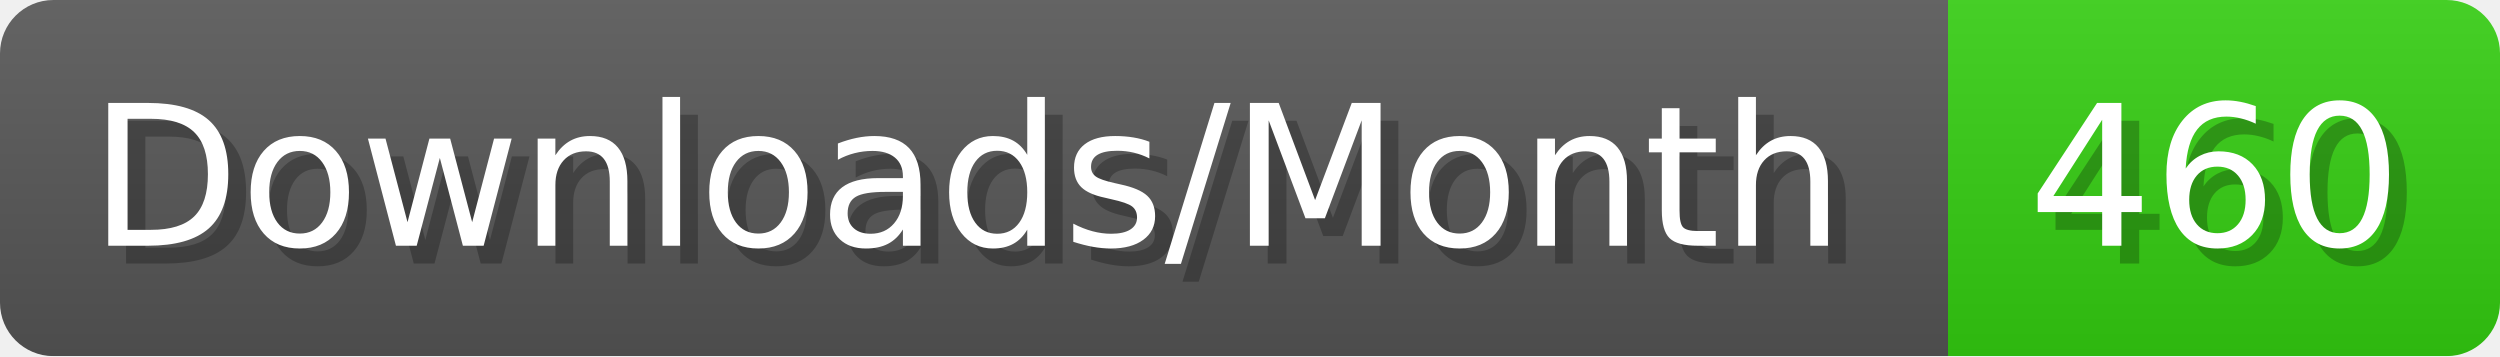
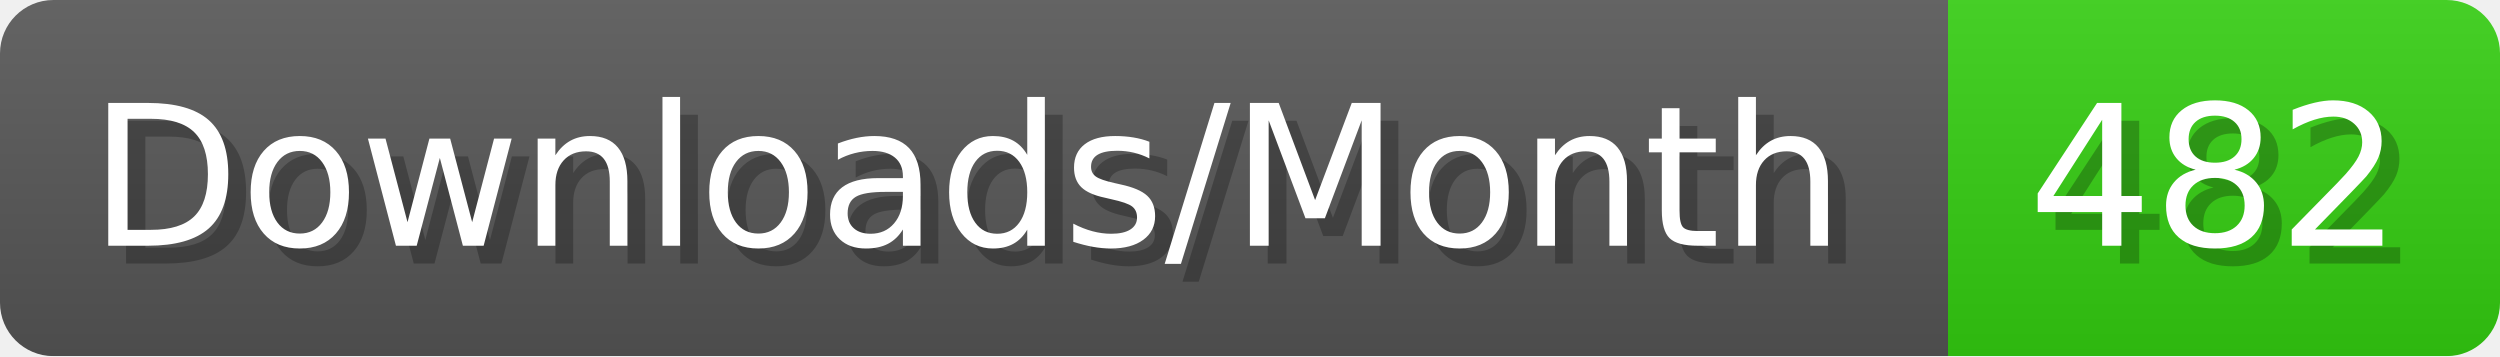
- <svg xmlns="http://www.w3.org/2000/svg" width="140.4" height="20" viewBox="0 0 1404 200" role="img" aria-label="Downloads/Month: 460">
+ <svg xmlns="http://www.w3.org/2000/svg" width="140.4" height="20" viewBox="0 0 1404 200" role="img" aria-label="Downloads/Month: 482">
  <linearGradient id="YlXUI" x2="0" y2="100%">
    <stop offset="0" stop-opacity=".1" stop-color="#EEE" />
    <stop offset="1" stop-opacity=".1" />
  </linearGradient>
  <mask id="JHhop">
    <rect width="1404" height="200" rx="30" fill="#FFF" />
  </mask>
  <g mask="url(#JHhop)">
    <rect width="1094" height="200" fill="#555" />
    <rect width="310" height="200" fill="#3C1" x="1094" />
    <rect width="1404" height="200" fill="url(#YlXUI)" />
  </g>
  <g aria-hidden="true" fill="#fff" text-anchor="start" font-family="Verdana,DejaVu Sans,sans-serif" font-size="110">
    <text x="60" y="148" textLength="994" fill="#000" opacity="0.25">Downloads/Month</text>
    <text x="50" y="138" textLength="994">Downloads/Month</text>
-     <text x="1149" y="148" textLength="210" fill="#000" opacity="0.25">460</text>
-     <text x="1139" y="138" textLength="210">460</text>
+     <text x="1149" y="148" textLength="210" fill="#000" opacity="0.25">482</text>
+     <text x="1139" y="138" textLength="210">482</text>
  </g>
</svg>
